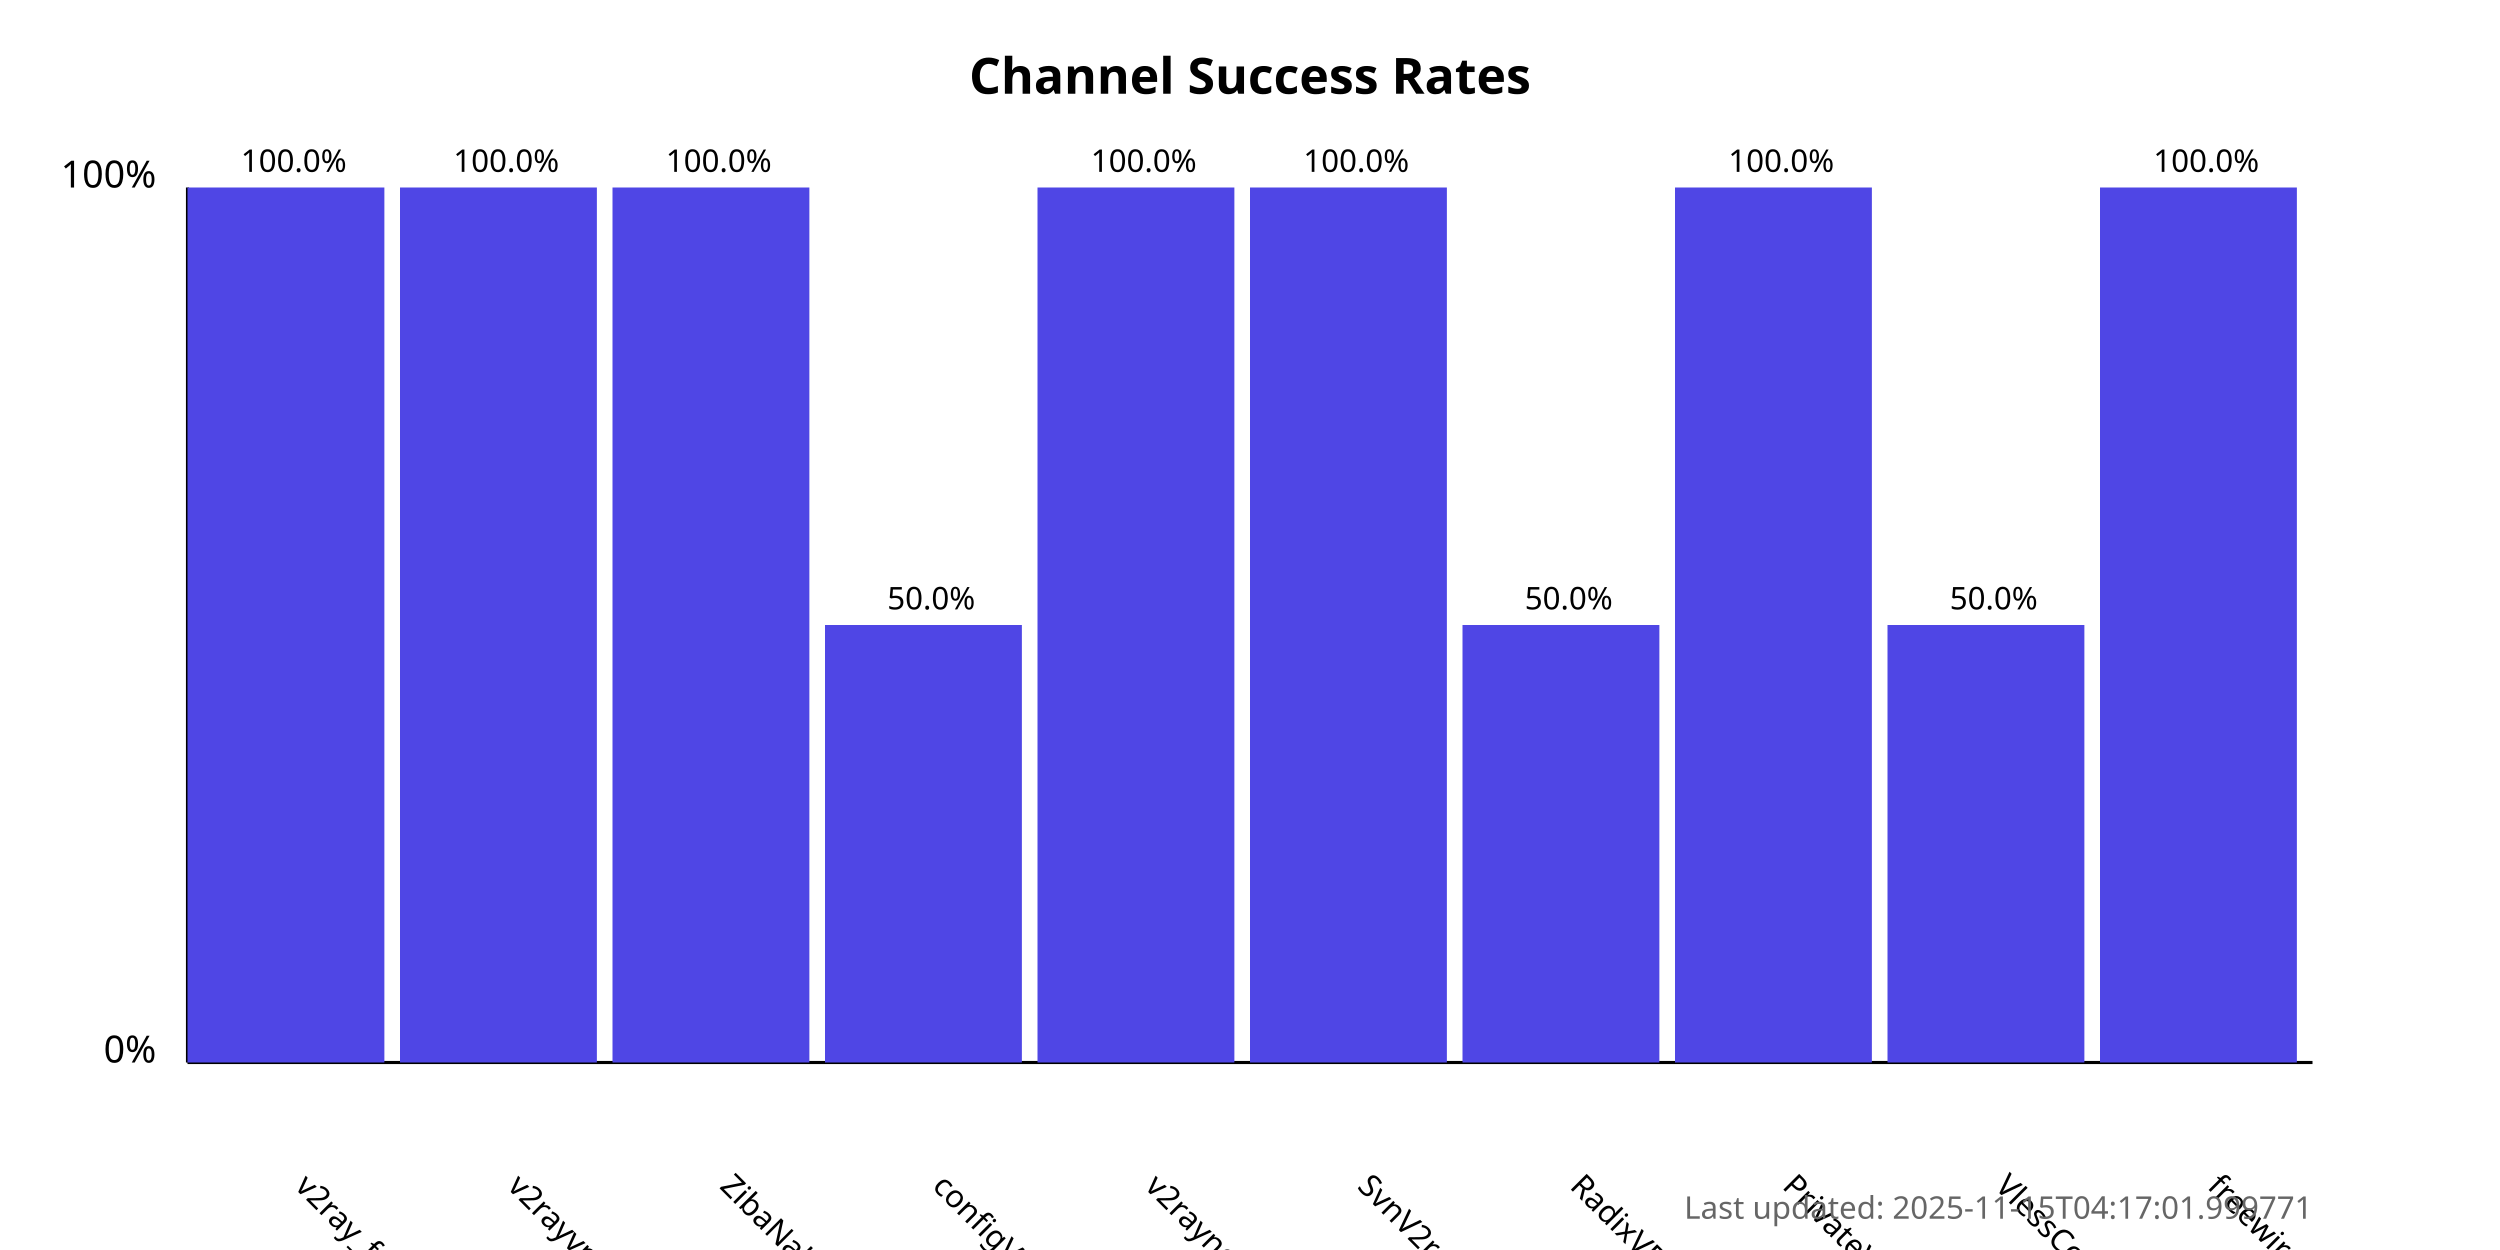
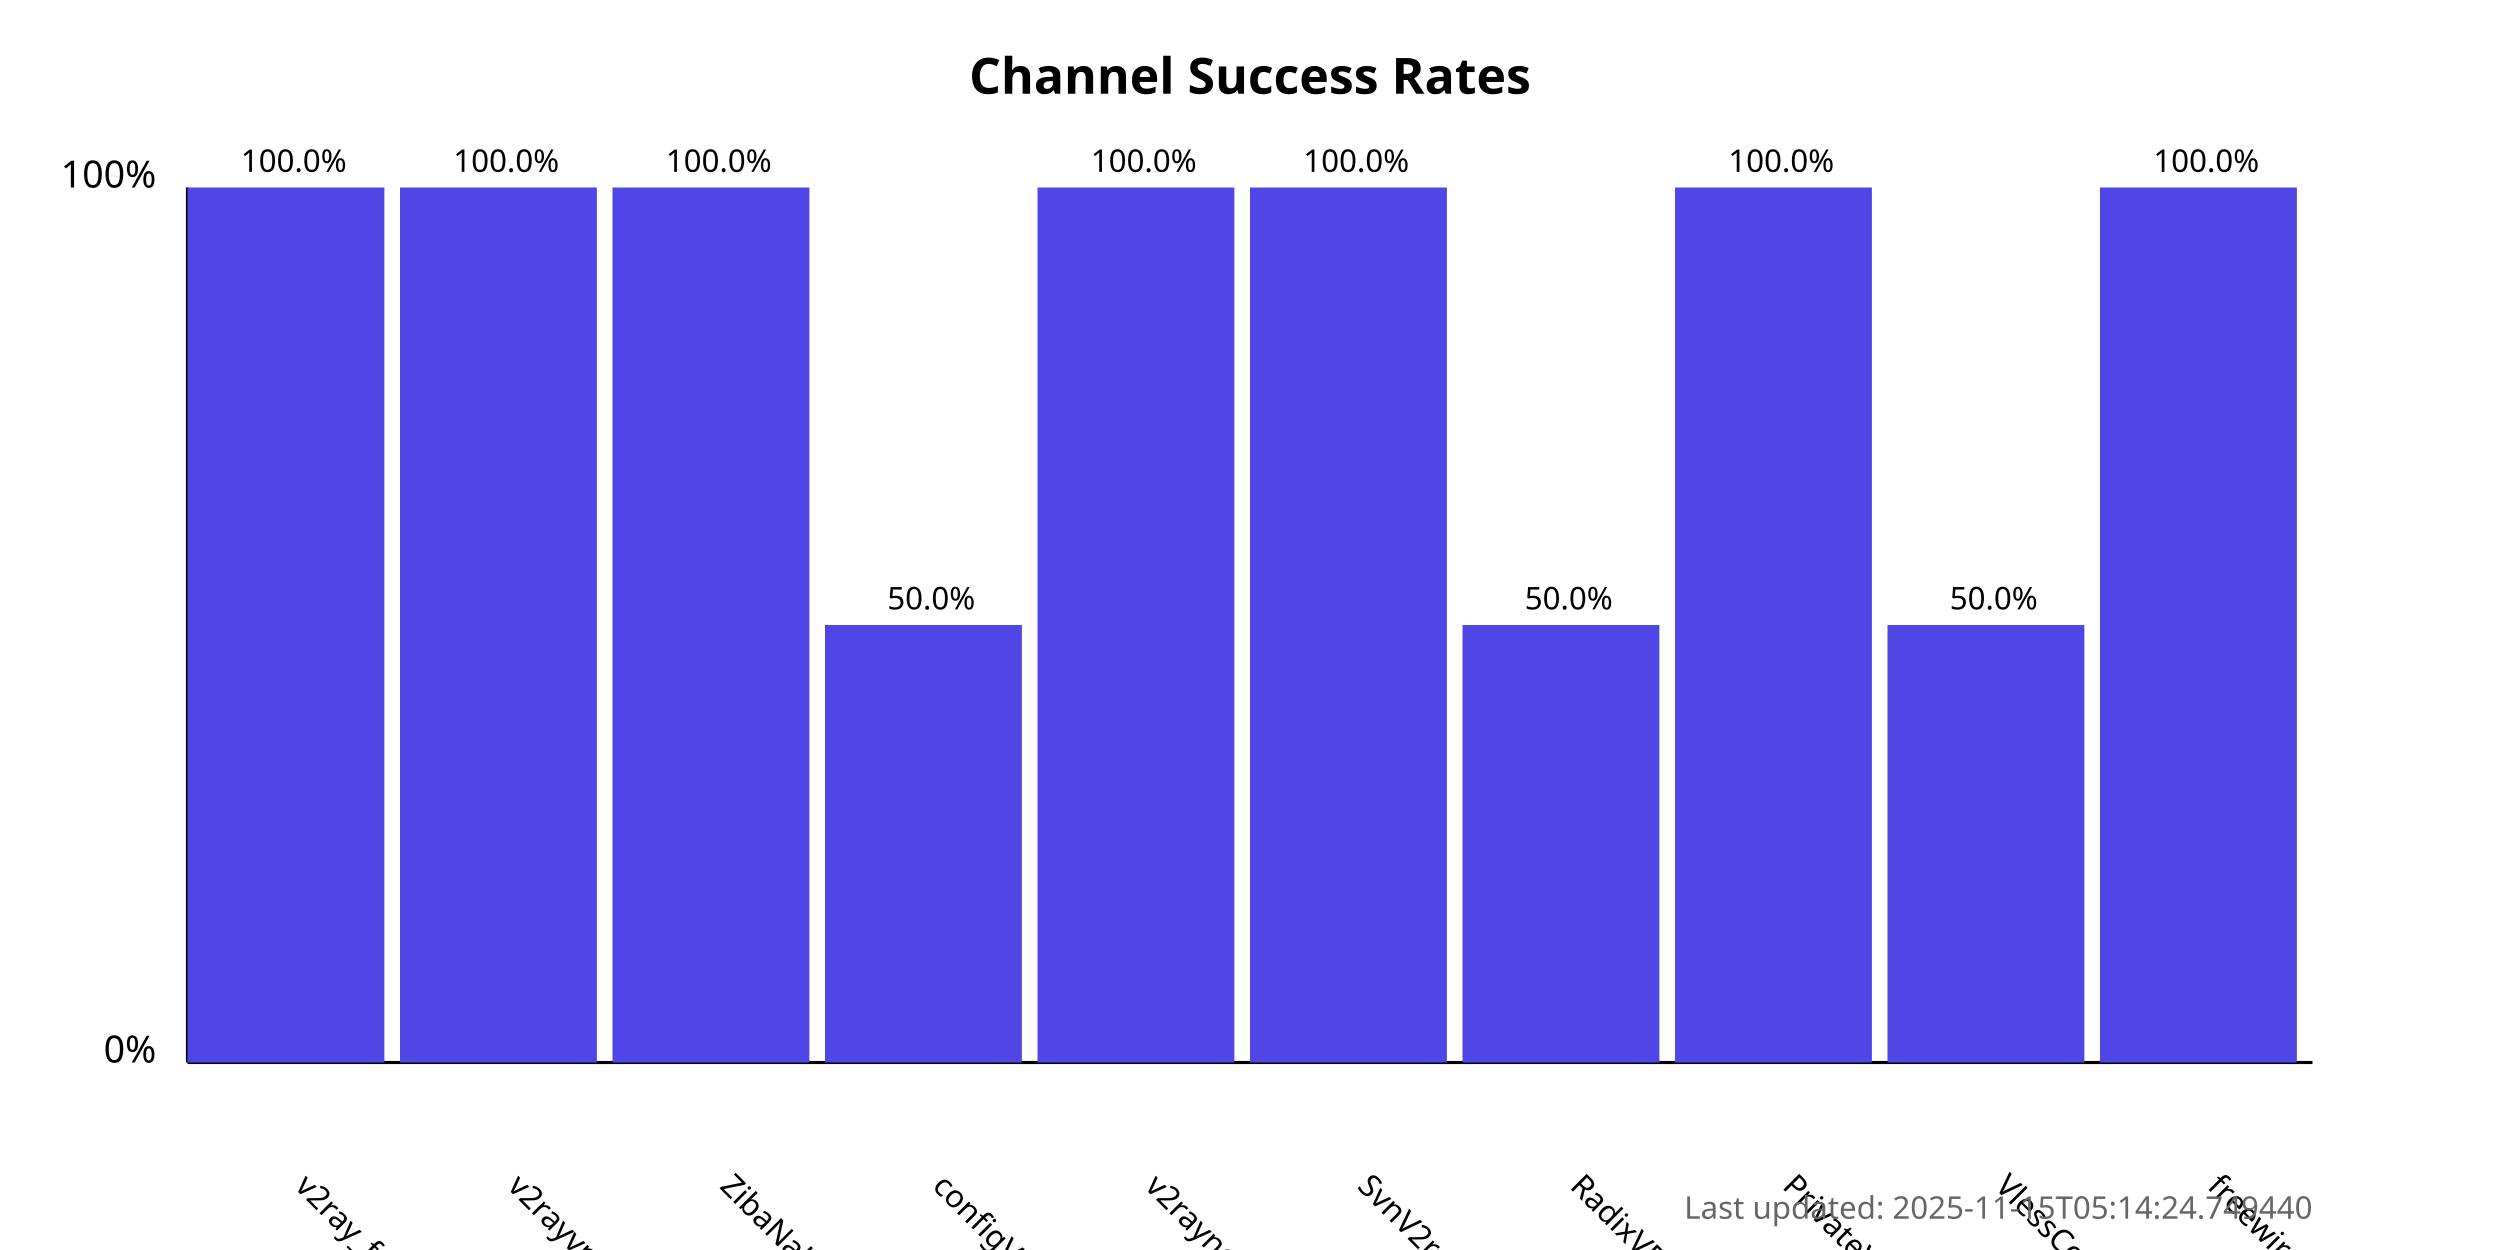
<svg xmlns="http://www.w3.org/2000/svg" width="800" height="400">
  <style>
            .chart-title { font: bold 16px sans-serif; }
            .axis-label { font: 12px sans-serif; }
            .tick-label { font: 10px sans-serif; }
            .bar { fill: #4f46e5; }
            .bar:hover { fill: #6366f1; }
            .timestamp { font: 10px sans-serif; fill: #666; }
        </style>
  <text x="400.0" y="30" text-anchor="middle" class="chart-title">
            Channel Success Rates
        </text>
  <line x1="60" y1="340" x2="60" y2="60" stroke="black" stroke-width="1" />
  <line x1="60" y1="340" x2="740" y2="340" stroke="black" stroke-width="1" />
  <text x="50" y="340" text-anchor="end" class="axis-label">0%</text>
  <text x="50" y="60" text-anchor="end" class="axis-label">100%</text>
  <g>
    <rect x="60" y="60.0" width="63.0" height="280.0" class="bar" />
    <text x="94.0" y="380" transform="rotate(45, 94.0, 380)" text-anchor="start" class="tick-label">
                v2ray_free_conf
            </text>
    <text x="94.0" y="55.0" text-anchor="middle" class="tick-label">
                100.0%
            </text>
  </g>
  <g>
    <rect x="128.0" y="60.0" width="63.0" height="280.0" class="bar" />
    <text x="162.0" y="380" transform="rotate(45, 162.0, 380)" text-anchor="start" class="tick-label">
                v2rayvpno
            </text>
    <text x="162.0" y="55.0" text-anchor="middle" class="tick-label">
                100.0%
            </text>
  </g>
  <g>
    <rect x="196.0" y="60.0" width="63.0" height="280.0" class="bar" />
    <text x="230.0" y="380" transform="rotate(45, 230.0, 380)" text-anchor="start" class="tick-label">
                ZibaNabz
            </text>
    <text x="230.0" y="55.0" text-anchor="middle" class="tick-label">
                100.0%
            </text>
  </g>
  <g>
    <rect x="264.0" y="200.0" width="63.0" height="140.0" class="bar" />
    <text x="298.0" y="380" transform="rotate(45, 298.0, 380)" text-anchor="start" class="tick-label">
                configV2rayForFree
            </text>
    <text x="298.0" y="195.0" text-anchor="middle" class="tick-label">
                50.0%
            </text>
  </g>
  <g>
    <rect x="332.0" y="60.0" width="63.0" height="280.0" class="bar" />
    <text x="366.0" y="380" transform="rotate(45, 366.0, 380)" text-anchor="start" class="tick-label">
                v2rayngvpn
            </text>
    <text x="366.0" y="55.0" text-anchor="middle" class="tick-label">
                100.0%
            </text>
  </g>
  <g>
    <rect x="400.0" y="60.0" width="63.0" height="280.0" class="bar" />
    <text x="434.0" y="380" transform="rotate(45, 434.0, 380)" text-anchor="start" class="tick-label">
                SvnV2ray
            </text>
    <text x="434.0" y="55.0" text-anchor="middle" class="tick-label">
                100.0%
            </text>
  </g>
  <g>
    <rect x="468.0" y="200.0" width="63.0" height="140.0" class="bar" />
    <text x="502.0" y="380" transform="rotate(45, 502.0, 380)" text-anchor="start" class="tick-label">
                RadixVPN
            </text>
    <text x="502.0" y="195.0" text-anchor="middle" class="tick-label">
                50.0%
            </text>
  </g>
  <g>
    <rect x="536.0" y="60.0" width="63.0" height="280.0" class="bar" />
    <text x="570.0" y="380" transform="rotate(45, 570.0, 380)" text-anchor="start" class="tick-label">
                PrivateVPNs
            </text>
    <text x="570.0" y="55.0" text-anchor="middle" class="tick-label">
                100.0%
            </text>
  </g>
  <g>
    <rect x="604.0" y="200.0" width="63.0" height="140.0" class="bar" />
    <text x="638.0" y="380" transform="rotate(45, 638.0, 380)" text-anchor="start" class="tick-label">
                VlessConfig
            </text>
    <text x="638.0" y="195.0" text-anchor="middle" class="tick-label">
                50.0%
            </text>
  </g>
  <g>
    <rect x="672.0" y="60.0" width="63.0" height="280.0" class="bar" />
    <text x="706.0" y="380" transform="rotate(45, 706.0, 380)" text-anchor="start" class="tick-label">
                freewireguard
            </text>
    <text x="706.0" y="55.0" text-anchor="middle" class="tick-label">
                100.0%
            </text>
  </g>
  <text x="740" y="390" text-anchor="end" class="timestamp">
-             Last updated: 2025-11-15T04:17:01.999771
+             Last updated: 2025-11-15T05:14:24.749440
        </text>
</svg>
